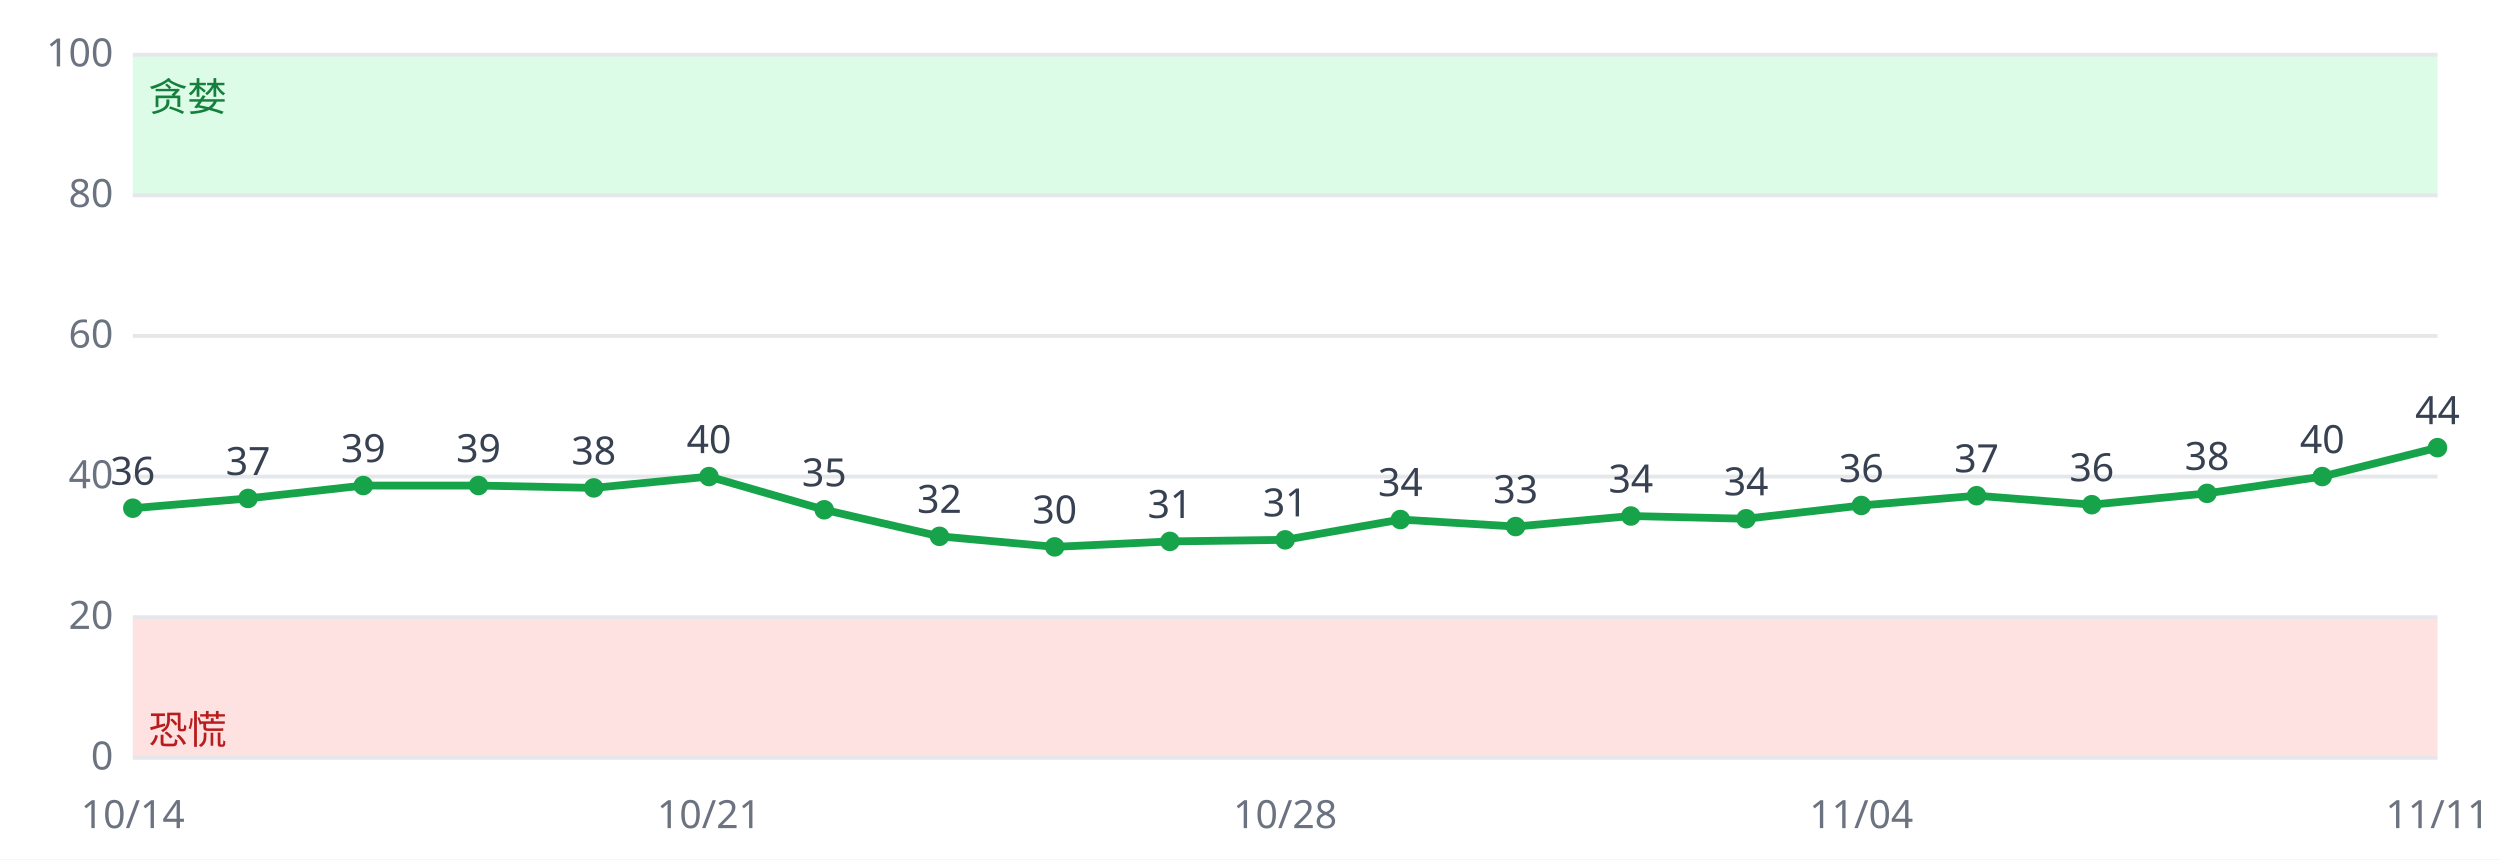
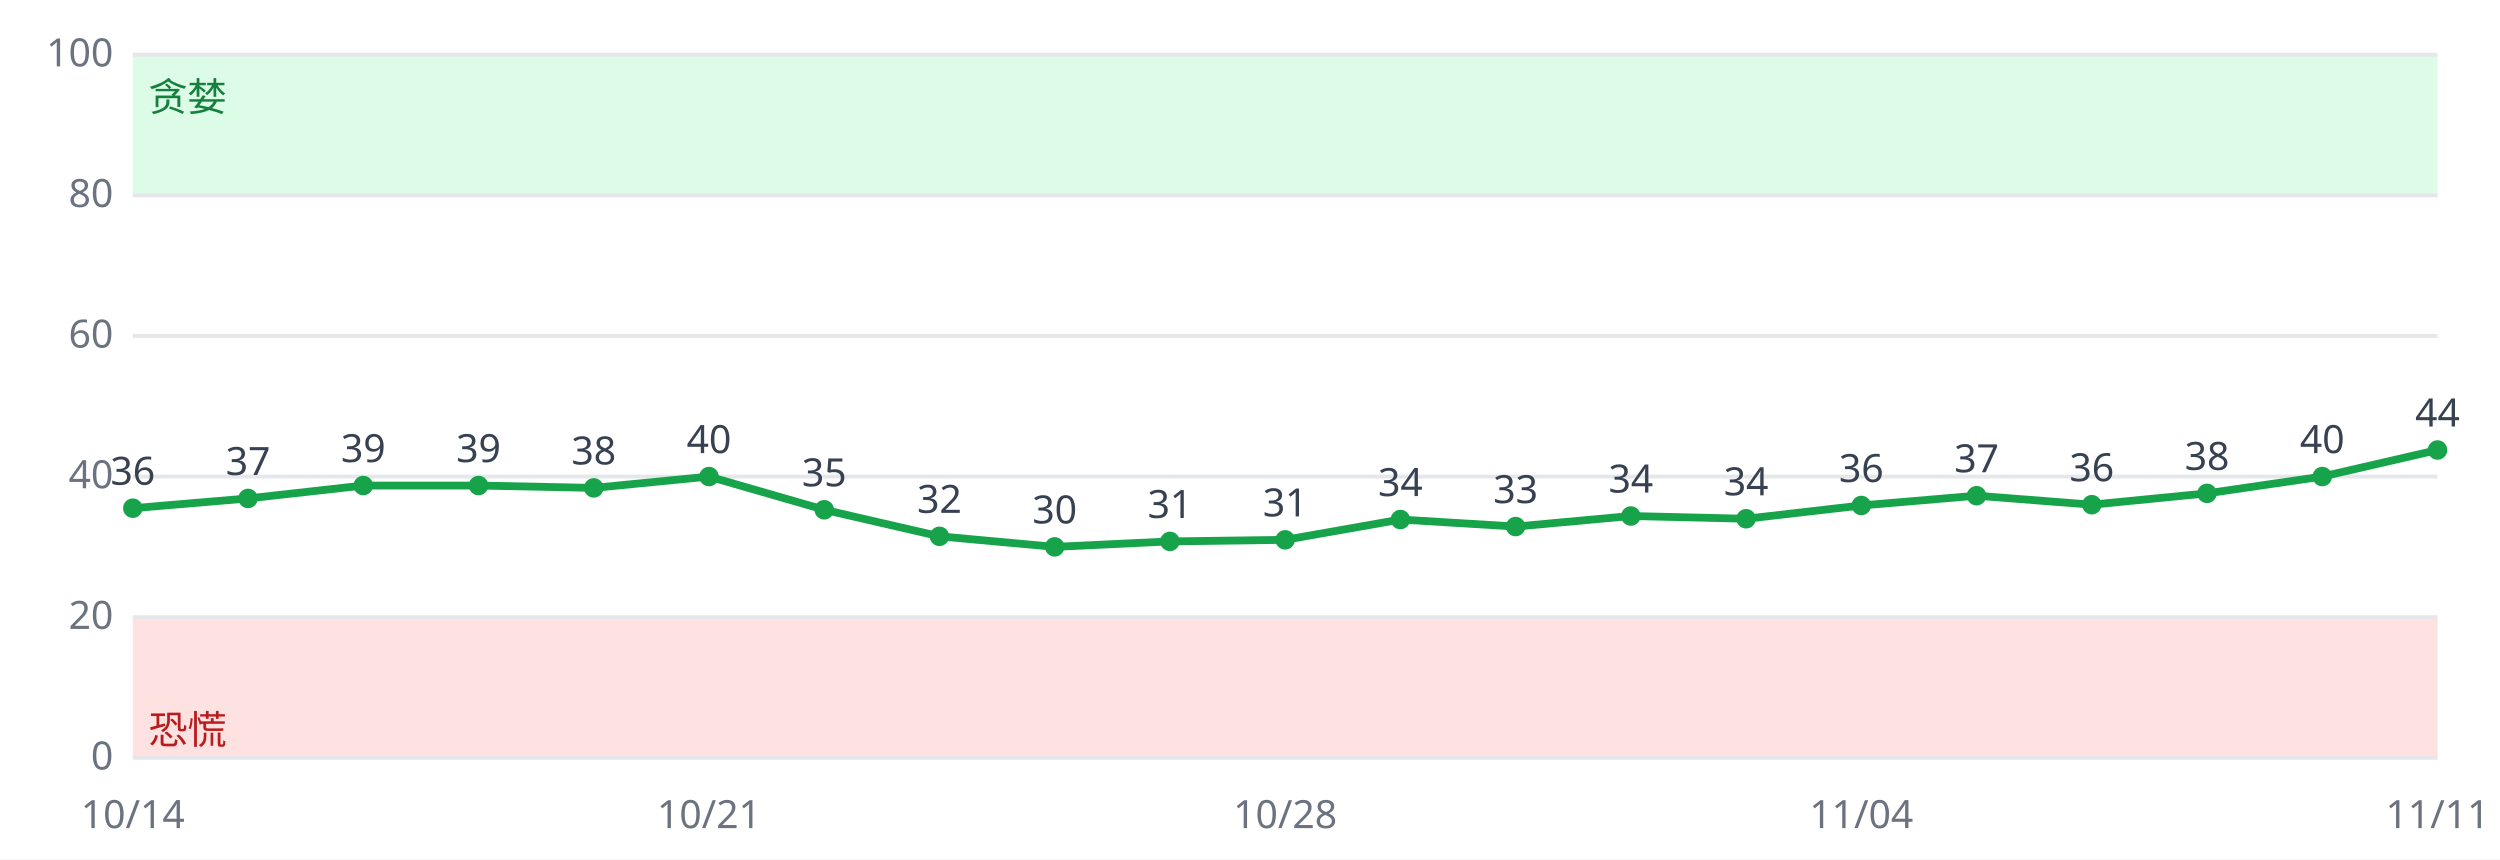
<svg xmlns="http://www.w3.org/2000/svg" viewBox="0 0 640 220" font-family="sans-serif" font-size="10">
  <rect width="640" height="220" fill="#ffffff" />
  <rect x="34" y="158.0" width="590" height="36.0" fill="#fee2e2" />
  <rect x="34" y="14.0" width="590" height="36.0" fill="#dcfce7" />
  <line x1="34" x2="624" y1="194.0" y2="194.0" stroke="#e5e7eb" />
  <text x="29" y="197.0" text-anchor="end" fill="#6b7280">0</text>
  <line x1="34" x2="624" y1="158.0" y2="158.0" stroke="#e5e7eb" />
  <text x="29" y="161.0" text-anchor="end" fill="#6b7280">20</text>
  <line x1="34" x2="624" y1="122.0" y2="122.0" stroke="#e5e7eb" />
  <text x="29" y="125.0" text-anchor="end" fill="#6b7280">40</text>
  <line x1="34" x2="624" y1="86.0" y2="86.0" stroke="#e5e7eb" />
  <text x="29" y="89.0" text-anchor="end" fill="#6b7280">60</text>
  <line x1="34" x2="624" y1="50.0" y2="50.0" stroke="#e5e7eb" />
  <text x="29" y="53.0" text-anchor="end" fill="#6b7280">80</text>
  <line x1="34" x2="624" y1="14.0" y2="14.0" stroke="#e5e7eb" />
  <text x="29" y="17.0" text-anchor="end" fill="#6b7280">100</text>
  <text x="38" y="190.4" fill="#b91c1c">恐慌</text>
  <text x="38" y="28.4" fill="#15803d">贪婪</text>
-   <polyline fill="none" stroke="#16a34a" stroke-width="2" points="34.0,130.1 63.5,127.6 93.0,124.3 122.5,124.3 152.0,124.9 181.5,122.0 211.0,130.5 240.5,137.3 270.0,140.0 299.5,138.6 329.0,138.2 358.5,133.0 388.0,134.8 417.5,132.1 447.0,132.8 476.5,129.4 506.0,126.9 535.5,129.2 565.0,126.3 594.5,122.0 624.0,114.6" />
+   <polyline fill="none" stroke="#16a34a" stroke-width="2" points="34.0,130.1 63.5,127.6 93.0,124.3 122.5,124.3 152.0,124.9 181.5,122.0 211.0,130.5 240.5,137.3 270.0,140.0 299.5,138.6 329.0,138.2 358.5,133.0 388.0,134.8 417.5,132.1 447.0,132.8 476.5,129.4 506.0,126.9 535.5,129.2 565.0,126.3 594.5,122.0 624.0,115.2" />
  <circle cx="34.0" cy="130.1" r="2.5" fill="#16a34a" />
  <text x="34.0" y="124.1" text-anchor="middle" fill="#374151">36</text>
  <text x="34.0" y="212" text-anchor="middle" fill="#6b7280">10/14</text>
  <circle cx="63.5" cy="127.6" r="2.5" fill="#16a34a" />
  <text x="63.5" y="121.6" text-anchor="middle" fill="#374151">37</text>
  <circle cx="93.0" cy="124.3" r="2.5" fill="#16a34a" />
  <text x="93.0" y="118.3" text-anchor="middle" fill="#374151">39</text>
  <circle cx="122.5" cy="124.3" r="2.5" fill="#16a34a" />
  <text x="122.5" y="118.3" text-anchor="middle" fill="#374151">39</text>
  <circle cx="152.0" cy="124.9" r="2.5" fill="#16a34a" />
  <text x="152.0" y="118.9" text-anchor="middle" fill="#374151">38</text>
  <circle cx="181.5" cy="122.0" r="2.5" fill="#16a34a" />
  <text x="181.5" y="116.0" text-anchor="middle" fill="#374151">40</text>
  <text x="181.5" y="212" text-anchor="middle" fill="#6b7280">10/21</text>
  <circle cx="211.0" cy="130.5" r="2.5" fill="#16a34a" />
  <text x="211.0" y="124.5" text-anchor="middle" fill="#374151">35</text>
  <circle cx="240.5" cy="137.3" r="2.5" fill="#16a34a" />
  <text x="240.5" y="131.3" text-anchor="middle" fill="#374151">32</text>
  <circle cx="270.0" cy="140.0" r="2.5" fill="#16a34a" />
  <text x="270.0" y="134.0" text-anchor="middle" fill="#374151">30</text>
  <circle cx="299.5" cy="138.6" r="2.5" fill="#16a34a" />
  <text x="299.5" y="132.6" text-anchor="middle" fill="#374151">31</text>
  <circle cx="329.0" cy="138.2" r="2.5" fill="#16a34a" />
  <text x="329.0" y="132.2" text-anchor="middle" fill="#374151">31</text>
  <text x="329.0" y="212" text-anchor="middle" fill="#6b7280">10/28</text>
  <circle cx="358.5" cy="133.0" r="2.5" fill="#16a34a" />
  <text x="358.5" y="127.0" text-anchor="middle" fill="#374151">34</text>
  <circle cx="388.0" cy="134.8" r="2.5" fill="#16a34a" />
  <text x="388.0" y="128.8" text-anchor="middle" fill="#374151">33</text>
  <circle cx="417.5" cy="132.1" r="2.5" fill="#16a34a" />
  <text x="417.5" y="126.1" text-anchor="middle" fill="#374151">34</text>
  <circle cx="447.0" cy="132.8" r="2.5" fill="#16a34a" />
  <text x="447.0" y="126.8" text-anchor="middle" fill="#374151">34</text>
  <circle cx="476.5" cy="129.4" r="2.5" fill="#16a34a" />
  <text x="476.5" y="123.4" text-anchor="middle" fill="#374151">36</text>
  <text x="476.5" y="212" text-anchor="middle" fill="#6b7280">11/04</text>
  <circle cx="506.0" cy="126.9" r="2.5" fill="#16a34a" />
  <text x="506.0" y="120.9" text-anchor="middle" fill="#374151">37</text>
  <circle cx="535.5" cy="129.2" r="2.5" fill="#16a34a" />
  <text x="535.5" y="123.2" text-anchor="middle" fill="#374151">36</text>
  <circle cx="565.0" cy="126.3" r="2.5" fill="#16a34a" />
  <text x="565.0" y="120.3" text-anchor="middle" fill="#374151">38</text>
  <circle cx="594.5" cy="122.0" r="2.5" fill="#16a34a" />
  <text x="594.5" y="116.0" text-anchor="middle" fill="#374151">40</text>
-   <circle cx="624.0" cy="114.6" r="2.5" fill="#16a34a" />
-   <text x="624.0" y="108.6" text-anchor="middle" fill="#374151">44</text>
+   <circle cx="624.0" cy="115.2" r="2.5" fill="#16a34a" />
+   <text x="624.0" y="109.2" text-anchor="middle" fill="#374151">44</text>
  <text x="624.0" y="212" text-anchor="middle" fill="#6b7280">11/11</text>
</svg>
